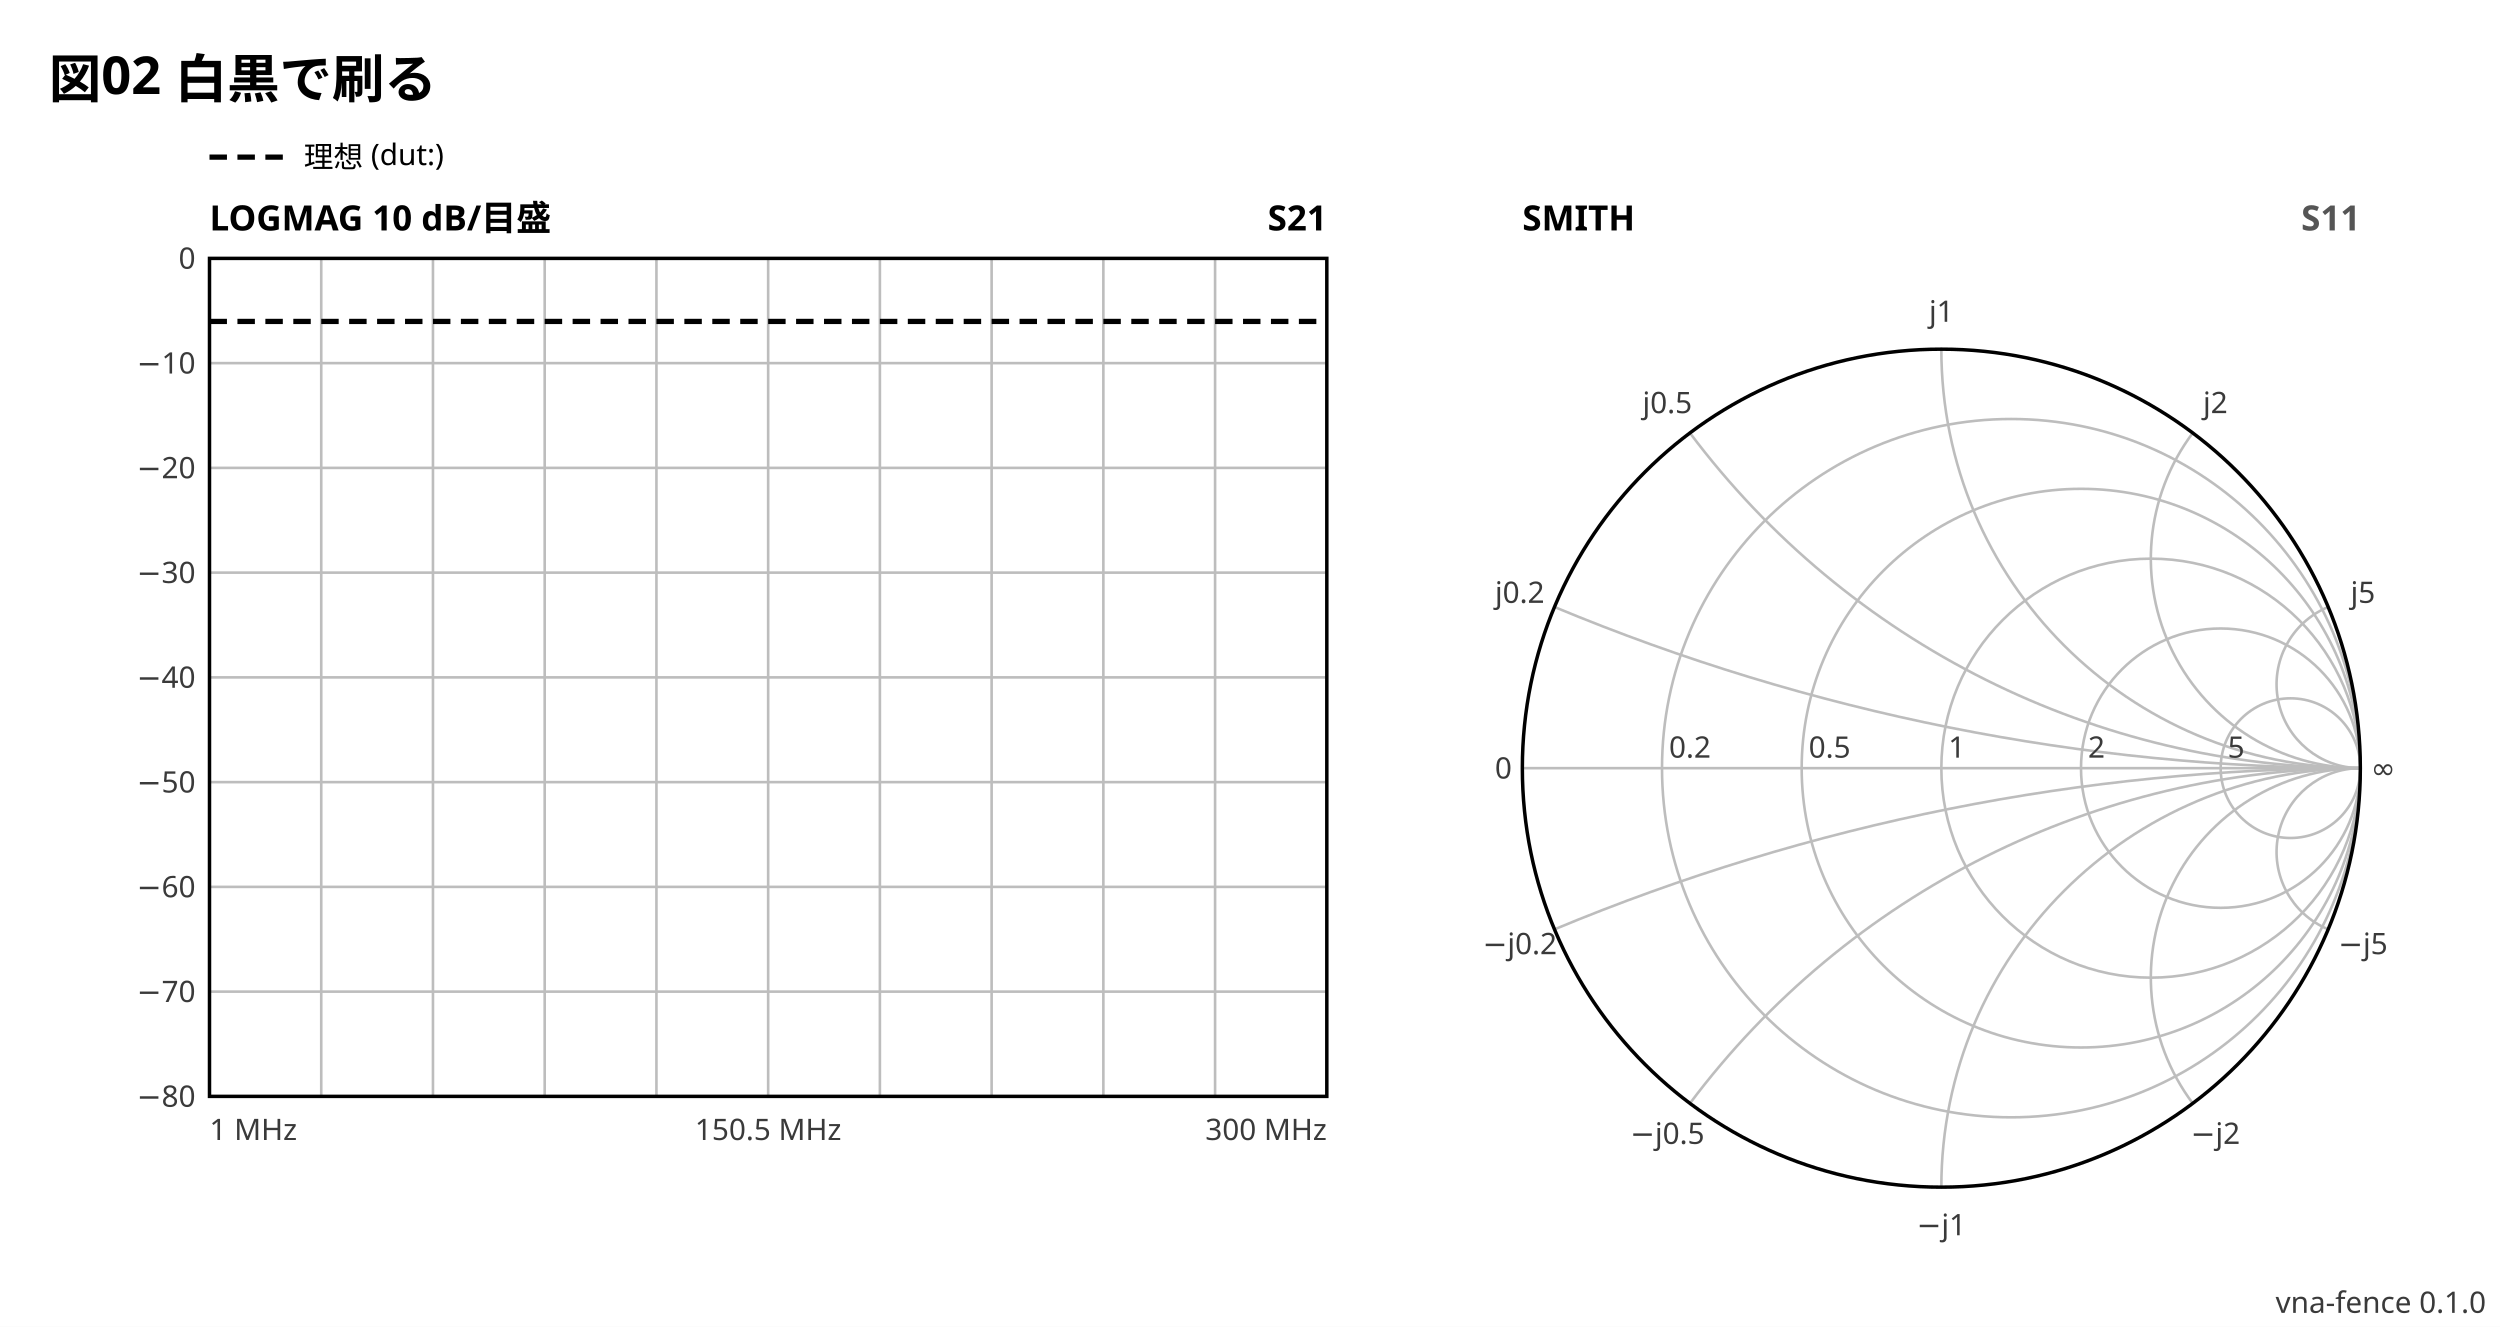
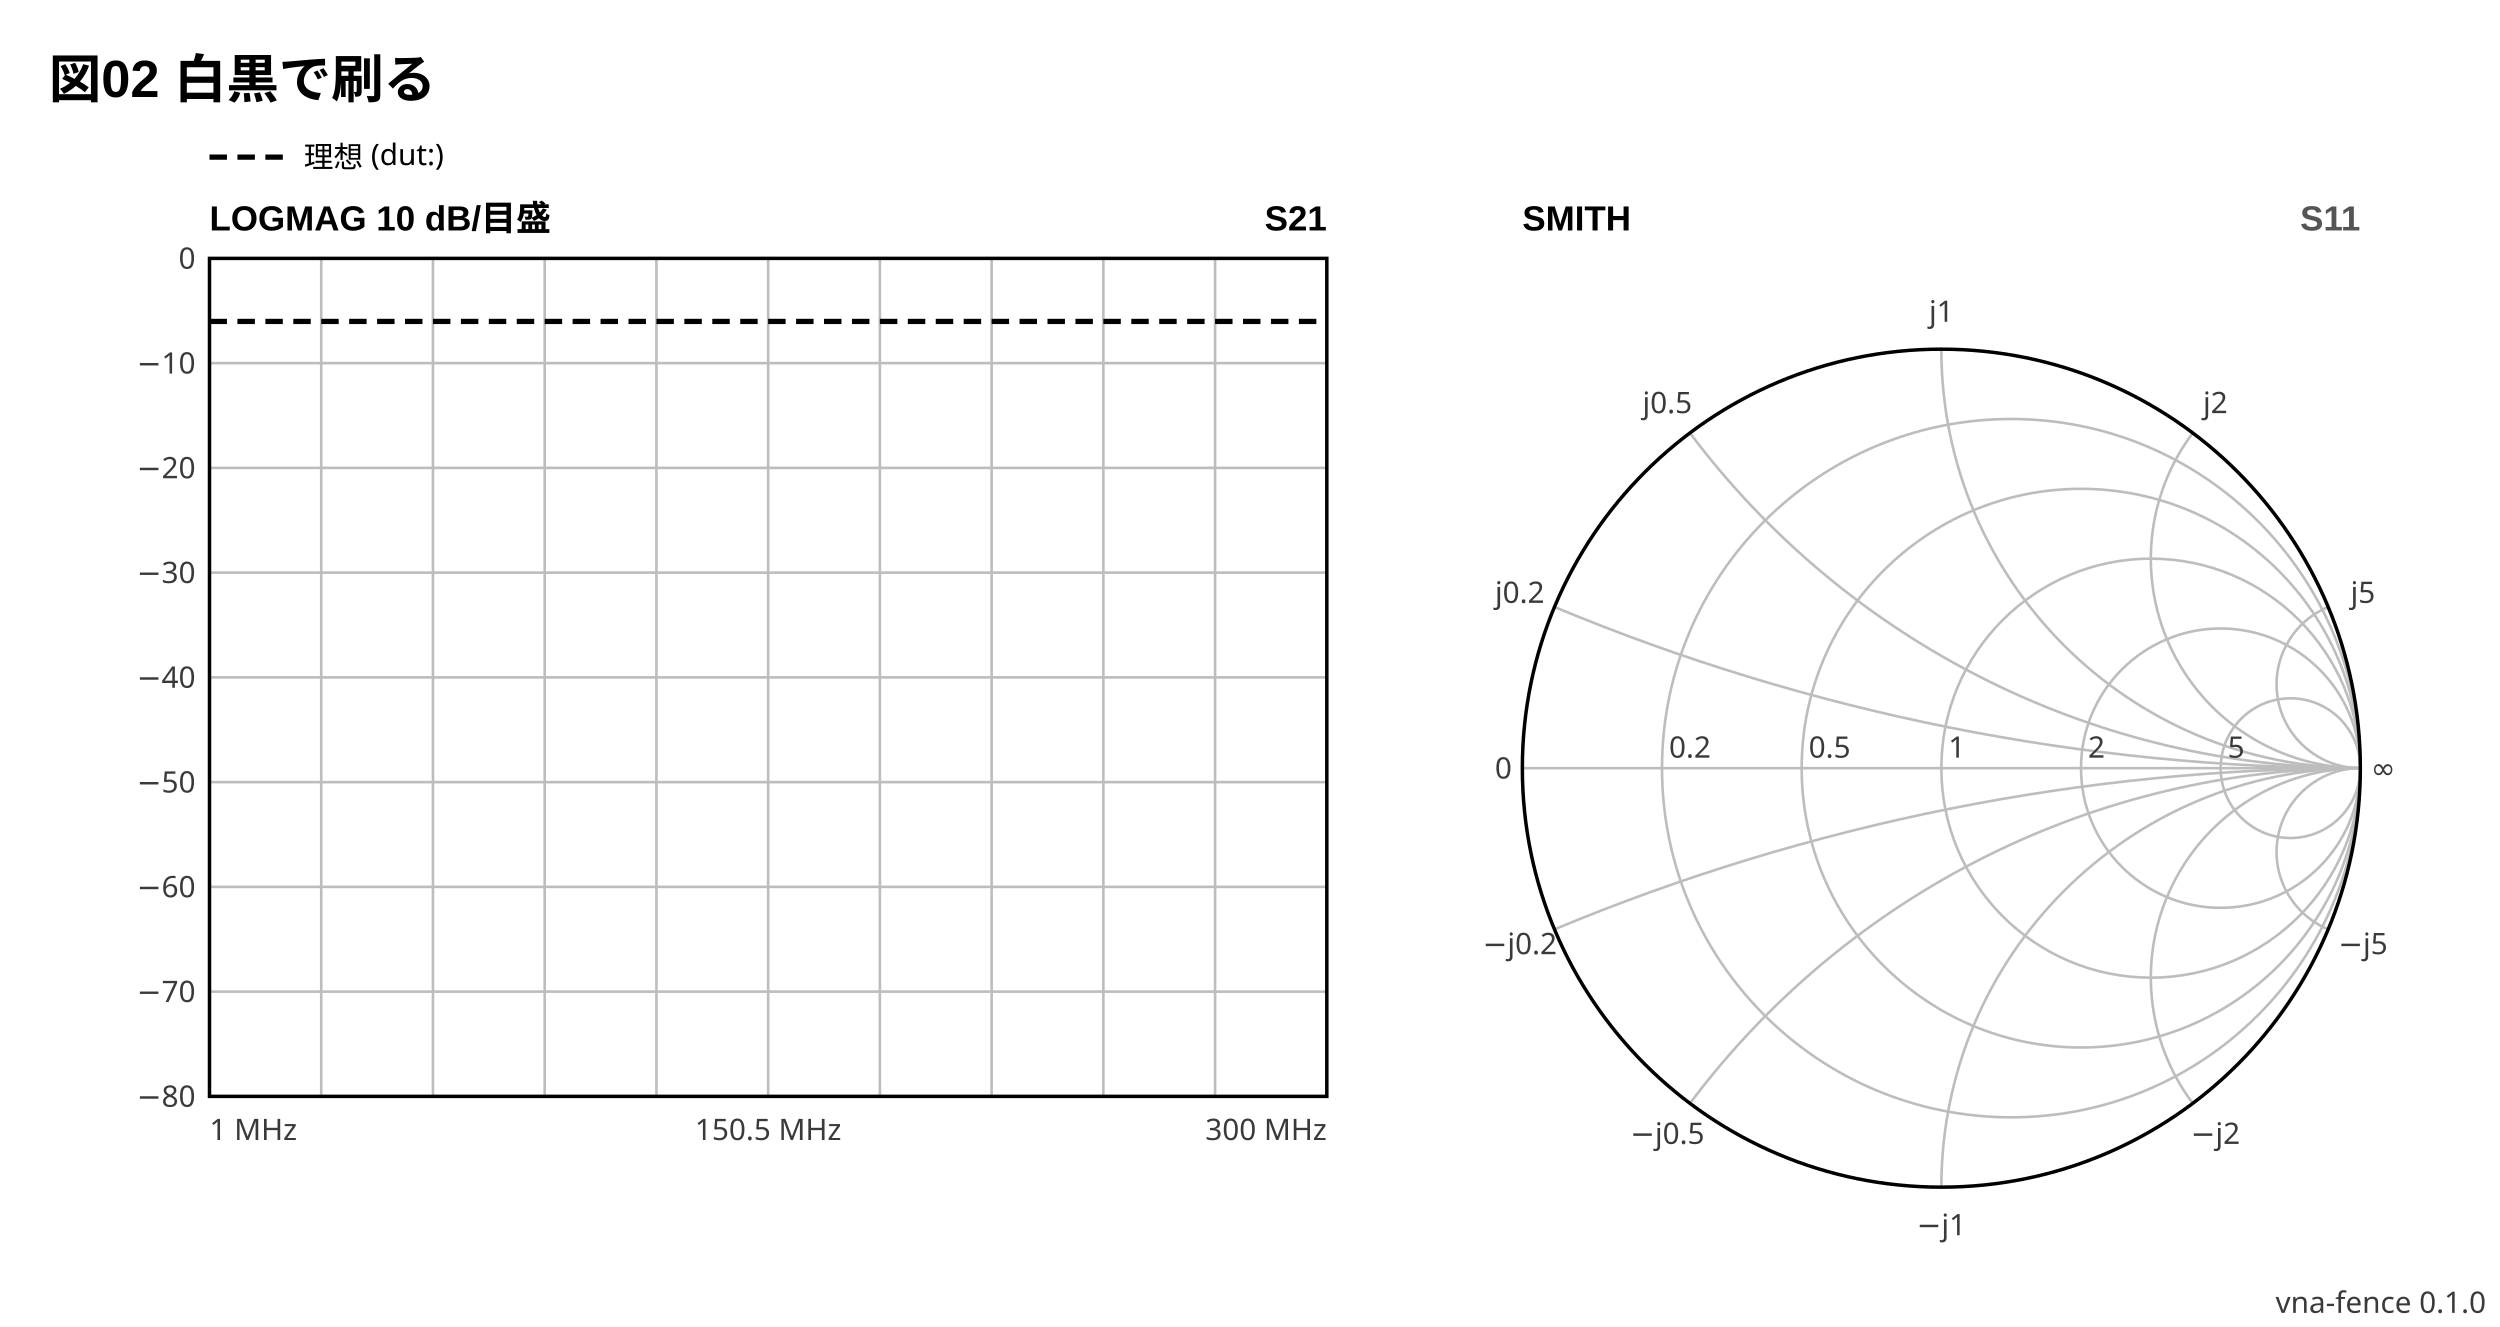
<svg xmlns="http://www.w3.org/2000/svg" viewBox="0 0 716 380" width="520" height="275.98" data-vna-fence="0.1.0" role="img">
  <rect x="0" y="0" width="716" height="380" fill="#ffffff" />
-   <text x="14" y="28" text-anchor="start" font-family="ui-sans-serif, system-ui, sans-serif" fill="#000000" font-size="15" font-weight="600">図02 白黒で刷る</text>
+   <text x="14" y="28" text-anchor="start" font-family="'Segoe UI', 'Helvetica Neue', Arial, 'Noto Sans', 'Hiragino Sans', 'Yu Gothic UI', 'Noto Sans CJK JP', sans-serif" fill="#000000" font-size="15" font-weight="600">図02 白黒で刷る</text>
  <line x1="60" y1="45" x2="82" y2="45" stroke="#000000" stroke-width="1.5" stroke-dasharray="5 3" />
  <text x="87" y="47.98" text-anchor="start" font-family="ui-sans-serif, system-ui, sans-serif" fill="#000000" font-size="8.5">理想 (dut:)</text>
-   <text x="60" y="66" text-anchor="start" font-family="ui-sans-serif, system-ui, sans-serif" fill="#000000" font-size="10" font-weight="600">LOGMAG  10 dB/目盛</text>
-   <text x="380" y="66" text-anchor="end" font-family="ui-sans-serif, system-ui, sans-serif" fill="#000000" font-size="10" font-weight="600">S21</text>
+   <text x="60" y="66" text-anchor="start" font-family="'Segoe UI', 'Helvetica Neue', Arial, 'Noto Sans', 'Hiragino Sans', 'Yu Gothic UI', 'Noto Sans CJK JP', sans-serif" fill="#000000" font-size="10" font-weight="600">LOGMAG  10 dB/目盛</text>
+   <text x="380" y="66" text-anchor="end" font-family="'Segoe UI', 'Helvetica Neue', Arial, 'Noto Sans', 'Hiragino Sans', 'Yu Gothic UI', 'Noto Sans CJK JP', sans-serif" fill="#000000" font-size="10" font-weight="600">S21</text>
  <line x1="92" y1="74" x2="92" y2="314" stroke="#bdbdbd" stroke-width="0.75" />
  <line x1="124" y1="74" x2="124" y2="314" stroke="#bdbdbd" stroke-width="0.75" />
  <line x1="156" y1="74" x2="156" y2="314" stroke="#bdbdbd" stroke-width="0.75" />
  <line x1="188" y1="74" x2="188" y2="314" stroke="#bdbdbd" stroke-width="0.75" />
  <line x1="220" y1="74" x2="220" y2="314" stroke="#bdbdbd" stroke-width="0.75" />
  <line x1="252" y1="74" x2="252" y2="314" stroke="#bdbdbd" stroke-width="0.75" />
  <line x1="284" y1="74" x2="284" y2="314" stroke="#bdbdbd" stroke-width="0.75" />
  <line x1="316" y1="74" x2="316" y2="314" stroke="#bdbdbd" stroke-width="0.75" />
  <line x1="348" y1="74" x2="348" y2="314" stroke="#bdbdbd" stroke-width="0.75" />
  <text x="56" y="316.98" text-anchor="end" font-family="ui-sans-serif, system-ui, sans-serif" fill="#3a3a3a" font-size="8.5">−80</text>
  <line x1="60" y1="284" x2="380" y2="284" stroke="#bdbdbd" stroke-width="0.75" />
  <text x="56" y="286.98" text-anchor="end" font-family="ui-sans-serif, system-ui, sans-serif" fill="#3a3a3a" font-size="8.5">−70</text>
  <line x1="60" y1="254" x2="380" y2="254" stroke="#bdbdbd" stroke-width="0.75" />
  <text x="56" y="256.98" text-anchor="end" font-family="ui-sans-serif, system-ui, sans-serif" fill="#3a3a3a" font-size="8.5">−60</text>
  <line x1="60" y1="224" x2="380" y2="224" stroke="#bdbdbd" stroke-width="0.75" />
  <text x="56" y="226.98" text-anchor="end" font-family="ui-sans-serif, system-ui, sans-serif" fill="#3a3a3a" font-size="8.5">−50</text>
  <line x1="60" y1="194" x2="380" y2="194" stroke="#bdbdbd" stroke-width="0.75" />
  <text x="56" y="196.98" text-anchor="end" font-family="ui-sans-serif, system-ui, sans-serif" fill="#3a3a3a" font-size="8.5">−40</text>
  <line x1="60" y1="164" x2="380" y2="164" stroke="#bdbdbd" stroke-width="0.75" />
  <text x="56" y="166.98" text-anchor="end" font-family="ui-sans-serif, system-ui, sans-serif" fill="#3a3a3a" font-size="8.5">−30</text>
  <line x1="60" y1="134" x2="380" y2="134" stroke="#bdbdbd" stroke-width="0.75" />
  <text x="56" y="136.98" text-anchor="end" font-family="ui-sans-serif, system-ui, sans-serif" fill="#3a3a3a" font-size="8.5">−20</text>
  <line x1="60" y1="104" x2="380" y2="104" stroke="#bdbdbd" stroke-width="0.75" />
  <text x="56" y="106.98" text-anchor="end" font-family="ui-sans-serif, system-ui, sans-serif" fill="#3a3a3a" font-size="8.5">−10</text>
  <text x="56" y="76.97" text-anchor="end" font-family="ui-sans-serif, system-ui, sans-serif" fill="#3a3a3a" font-size="8.5">0</text>
  <rect x="60" y="74" width="320" height="240" fill="none" stroke="#000000" stroke-width="1" />
  <polyline points="60,92.06 63.2,92.06 66.4,92.06 69.6,92.06 72.8,92.06 76,92.06 79.2,92.06 82.4,92.06 85.6,92.06 88.8,92.06 92,92.06 95.2,92.06 98.4,92.06 101.6,92.06 104.8,92.06 108,92.06 111.2,92.06 114.4,92.06 117.6,92.06 120.8,92.06 124,92.06 127.2,92.06 130.4,92.06 133.6,92.06 136.8,92.06 140,92.06 143.2,92.06 146.4,92.06 149.6,92.06 152.8,92.06 156,92.06 159.2,92.06 162.4,92.06 165.6,92.06 168.8,92.06 172,92.06 175.2,92.06 178.4,92.06 181.6,92.06 184.8,92.06 188,92.06 191.2,92.06 194.4,92.06 197.6,92.06 200.8,92.06 204,92.06 207.2,92.06 210.4,92.06 213.6,92.06 216.8,92.06 220,92.06 223.2,92.06 226.4,92.06 229.6,92.06 232.8,92.06 236,92.06 239.2,92.06 242.4,92.06 245.6,92.06 248.8,92.06 252,92.06 255.2,92.06 258.4,92.06 261.6,92.06 264.8,92.06 268,92.06 271.2,92.06 274.4,92.06 277.6,92.06 280.8,92.06 284,92.06 287.2,92.06 290.4,92.06 293.6,92.06 296.8,92.06 300,92.06 303.2,92.06 306.4,92.06 309.6,92.06 312.8,92.06 316,92.06 319.2,92.06 322.4,92.06 325.6,92.06 328.8,92.06 332,92.06 335.2,92.06 338.4,92.06 341.6,92.06 344.8,92.06 348,92.06 351.2,92.06 354.4,92.06 357.6,92.06 360.8,92.06 364,92.06 367.2,92.06 370.4,92.06 373.6,92.06 376.8,92.06 380,92.06" fill="none" stroke="#000000" stroke-width="1.5" stroke-linejoin="round" stroke-dasharray="5 3" />
  <text x="60" y="326.5" text-anchor="start" font-family="ui-sans-serif, system-ui, sans-serif" fill="#3a3a3a" font-size="8.5">1 MHz</text>
  <text x="220" y="326.5" text-anchor="middle" font-family="ui-sans-serif, system-ui, sans-serif" fill="#3a3a3a" font-size="8.5">150.5 MHz</text>
  <text x="380" y="326.5" text-anchor="end" font-family="ui-sans-serif, system-ui, sans-serif" fill="#3a3a3a" font-size="8.5">300 MHz</text>
-   <text x="436" y="66" text-anchor="start" font-family="ui-sans-serif, system-ui, sans-serif" fill="#000000" font-size="10" font-weight="600">SMITH</text>
-   <text x="676" y="66" text-anchor="end" font-family="ui-sans-serif, system-ui, sans-serif" fill="#555555" font-size="10" font-weight="600">S11</text>
+   <text x="436" y="66" text-anchor="start" font-family="'Segoe UI', 'Helvetica Neue', Arial, 'Noto Sans', 'Hiragino Sans', 'Yu Gothic UI', 'Noto Sans CJK JP', sans-serif" fill="#000000" font-size="10" font-weight="600">SMITH</text>
+   <text x="676" y="66" text-anchor="end" font-family="'Segoe UI', 'Helvetica Neue', Arial, 'Noto Sans', 'Hiragino Sans', 'Yu Gothic UI', 'Noto Sans CJK JP', sans-serif" fill="#555555" font-size="10" font-weight="600">S11</text>
  <circle cx="576" cy="220" r="100" fill="none" stroke="#bdbdbd" stroke-width="0.75" />
  <circle cx="596" cy="220" r="80" fill="none" stroke="#bdbdbd" stroke-width="0.75" />
  <circle cx="616" cy="220" r="60" fill="none" stroke="#bdbdbd" stroke-width="0.75" />
  <circle cx="636" cy="220" r="40" fill="none" stroke="#bdbdbd" stroke-width="0.75" />
  <circle cx="656" cy="220" r="20" fill="none" stroke="#bdbdbd" stroke-width="0.75" />
  <path d="M676,220 A600,600 0 0 1 445.23,173.85" fill="none" stroke="#bdbdbd" stroke-width="0.75" />
  <path d="M676,220 A600,600 0 0 0 445.23,266.15" fill="none" stroke="#bdbdbd" stroke-width="0.75" />
  <path d="M676,220 A240,240 0 0 1 484,124" fill="none" stroke="#bdbdbd" stroke-width="0.75" />
  <path d="M676,220 A240,240 0 0 0 484,316" fill="none" stroke="#bdbdbd" stroke-width="0.75" />
  <path d="M676,220 A120,120 0 0 1 556,100" fill="none" stroke="#bdbdbd" stroke-width="0.75" />
  <path d="M676,220 A120,120 0 0 0 556,340" fill="none" stroke="#bdbdbd" stroke-width="0.75" />
  <path d="M676,220 A60,60 0 0 1 628,124" fill="none" stroke="#bdbdbd" stroke-width="0.75" />
  <path d="M676,220 A60,60 0 0 0 628,316" fill="none" stroke="#bdbdbd" stroke-width="0.75" />
  <path d="M676,220 A24,24 0 0 1 666.77,173.85" fill="none" stroke="#bdbdbd" stroke-width="0.75" />
  <path d="M676,220 A24,24 0 0 0 666.77,266.15" fill="none" stroke="#bdbdbd" stroke-width="0.75" />
  <line x1="436" y1="220" x2="676" y2="220" fill="none" stroke="#bdbdbd" stroke-width="0.75" />
  <circle cx="556" cy="220" r="120" fill="none" stroke="#000000" stroke-width="1" />
  <text x="478" y="217" text-anchor="start" font-family="ui-sans-serif, system-ui, sans-serif" fill="#3a3a3a" font-size="8.5">0.2</text>
  <text x="518" y="217" text-anchor="start" font-family="ui-sans-serif, system-ui, sans-serif" fill="#3a3a3a" font-size="8.5">0.5</text>
  <text x="558" y="217" text-anchor="start" font-family="ui-sans-serif, system-ui, sans-serif" fill="#3a3a3a" font-size="8.5">1</text>
  <text x="598" y="217" text-anchor="start" font-family="ui-sans-serif, system-ui, sans-serif" fill="#3a3a3a" font-size="8.5">2</text>
  <text x="638" y="217" text-anchor="start" font-family="ui-sans-serif, system-ui, sans-serif" fill="#3a3a3a" font-size="8.5">5</text>
  <text x="435.26" y="172.67" text-anchor="middle" font-family="ui-sans-serif, system-ui, sans-serif" fill="#3a3a3a" font-size="8.5">j0.2</text>
  <text x="435.26" y="273.28" text-anchor="middle" font-family="ui-sans-serif, system-ui, sans-serif" fill="#3a3a3a" font-size="8.5">−j0.2</text>
  <text x="477.52" y="118.33" text-anchor="middle" font-family="ui-sans-serif, system-ui, sans-serif" fill="#3a3a3a" font-size="8.5">j0.5</text>
  <text x="477.52" y="327.62" text-anchor="middle" font-family="ui-sans-serif, system-ui, sans-serif" fill="#3a3a3a" font-size="8.5">−j0.5</text>
  <text x="556" y="92.17" text-anchor="middle" font-family="ui-sans-serif, system-ui, sans-serif" fill="#3a3a3a" font-size="8.5">j1</text>
  <text x="556" y="353.78" text-anchor="middle" font-family="ui-sans-serif, system-ui, sans-serif" fill="#3a3a3a" font-size="8.5">−j1</text>
  <text x="634.48" y="118.33" text-anchor="middle" font-family="ui-sans-serif, system-ui, sans-serif" fill="#3a3a3a" font-size="8.5">j2</text>
  <text x="634.48" y="327.62" text-anchor="middle" font-family="ui-sans-serif, system-ui, sans-serif" fill="#3a3a3a" font-size="8.5">−j2</text>
  <text x="676.74" y="172.67" text-anchor="middle" font-family="ui-sans-serif, system-ui, sans-serif" fill="#3a3a3a" font-size="8.5">j5</text>
  <text x="676.74" y="273.28" text-anchor="middle" font-family="ui-sans-serif, system-ui, sans-serif" fill="#3a3a3a" font-size="8.5">−j5</text>
  <text x="433" y="222.98" text-anchor="end" font-family="ui-sans-serif, system-ui, sans-serif" fill="#3a3a3a" font-size="8.5">0</text>
  <text x="679" y="222.98" text-anchor="start" font-family="ui-sans-serif, system-ui, sans-serif" fill="#3a3a3a" font-size="8.5">∞</text>
  <polyline points="616,220 616,220 616,220 616,220 616,220 616,220 616,220 616,220 616,220 616,220 616,220 616,220 616,220 616,220 616,220 616,220 616,220 616,220 616,220 616,220 616,220 616,220 616,220 616,220 616,220 616,220 616,220 616,220 616,220 616,220 616,220 616,220 616,220 616,220 616,220 616,220 616,220 616,220 616,220 616,220 616,220 616,220 616,220 616,220 616,220 616,220 616,220 616,220 616,220 616,220 616,220 616,220 616,220 616,220 616,220 616,220 616,220 616,220 616,220 616,220 616,220 616,220 616,220 616,220 616,220 616,220 616,220 616,220 616,220 616,220 616,220 616,220 616,220 616,220 616,220 616,220 616,220 616,220 616,220 616,220 616,220 616,220 616,220 616,220 616,220 616,220 616,220 616,220 616,220 616,220 616,220 616,220 616,220 616,220 616,220 616,220 616,220 616,220 616,220 616,220 616,220" fill="none" stroke="#555555" stroke-width="1.5" stroke-linejoin="round" stroke-dasharray="5 3" />
  <text x="712" y="376" text-anchor="end" font-family="ui-sans-serif, system-ui, sans-serif" fill="#3a3a3a" font-size="8.5">vna-fence 0.1.0</text>
</svg>
